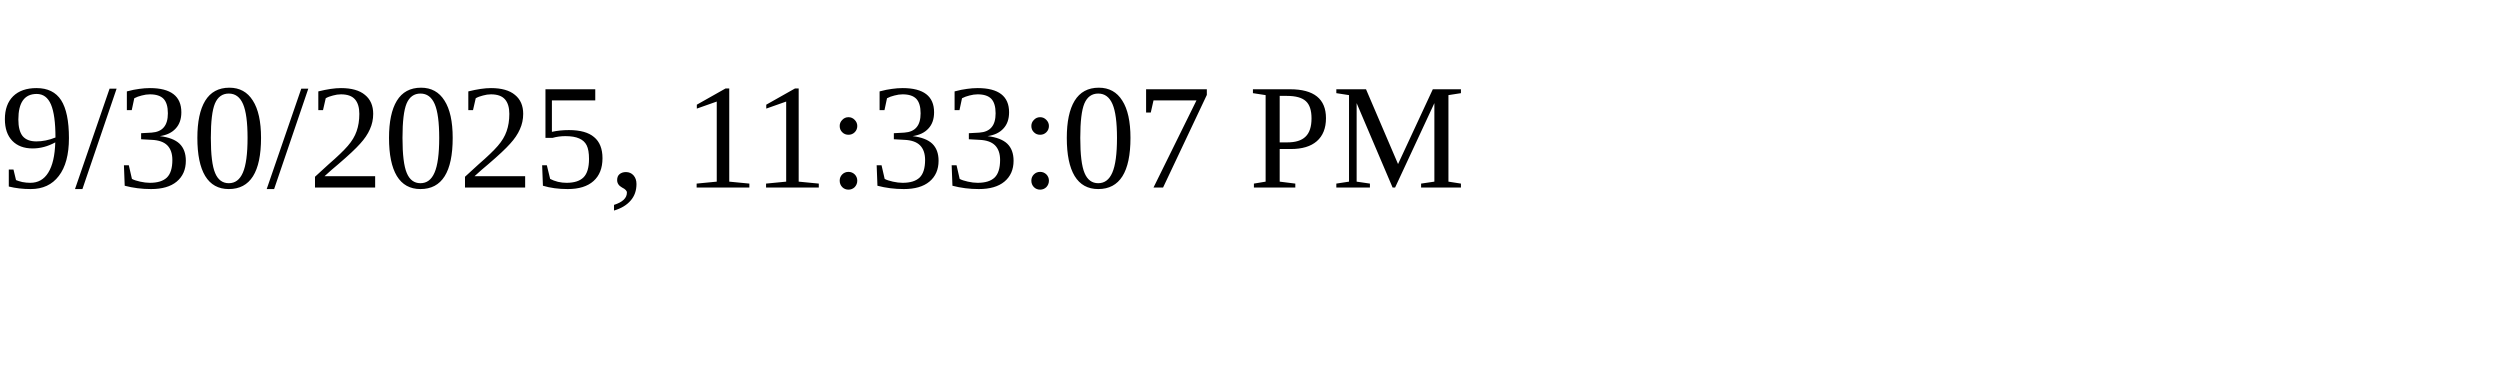
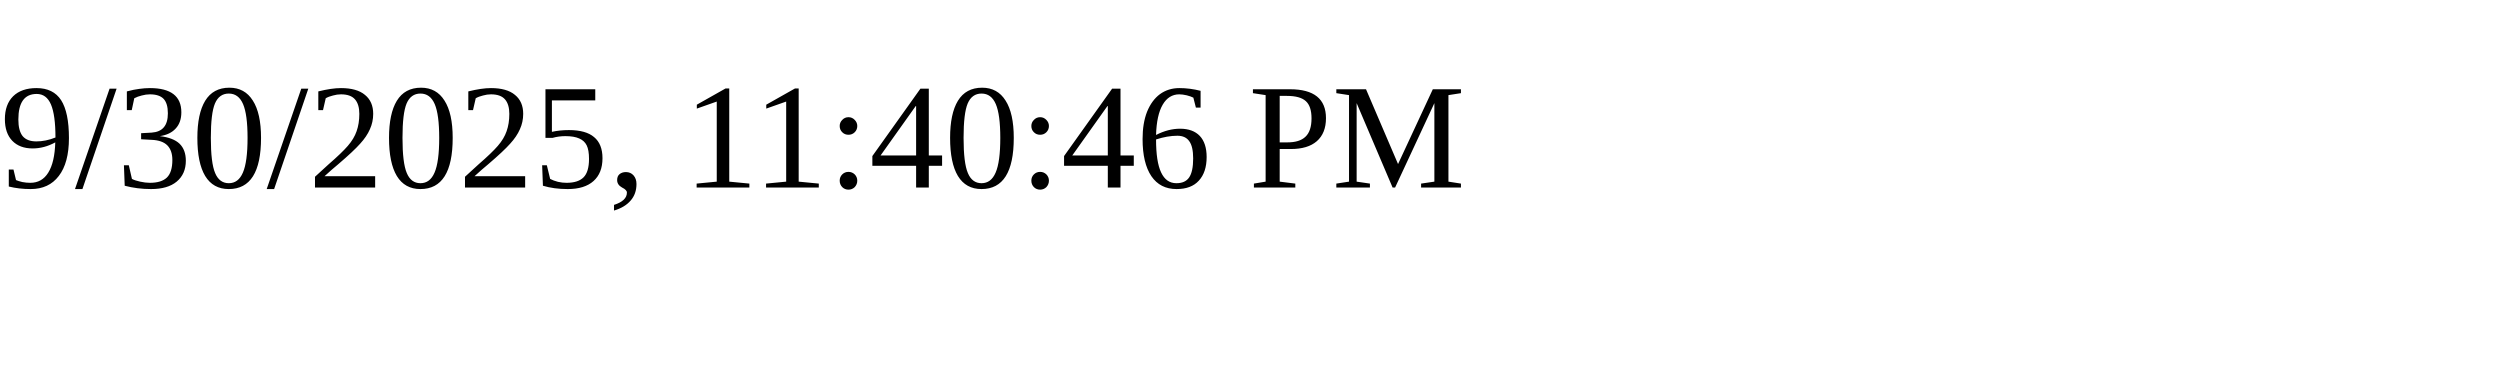
<svg xmlns="http://www.w3.org/2000/svg" height="30" width="200">
-   <text x="0" y="15">9/30/2025, 11:33:07 PM</text>
+   <text x="0" y="15">9/30/2025, 11:40:46 PM</text>
</svg>
